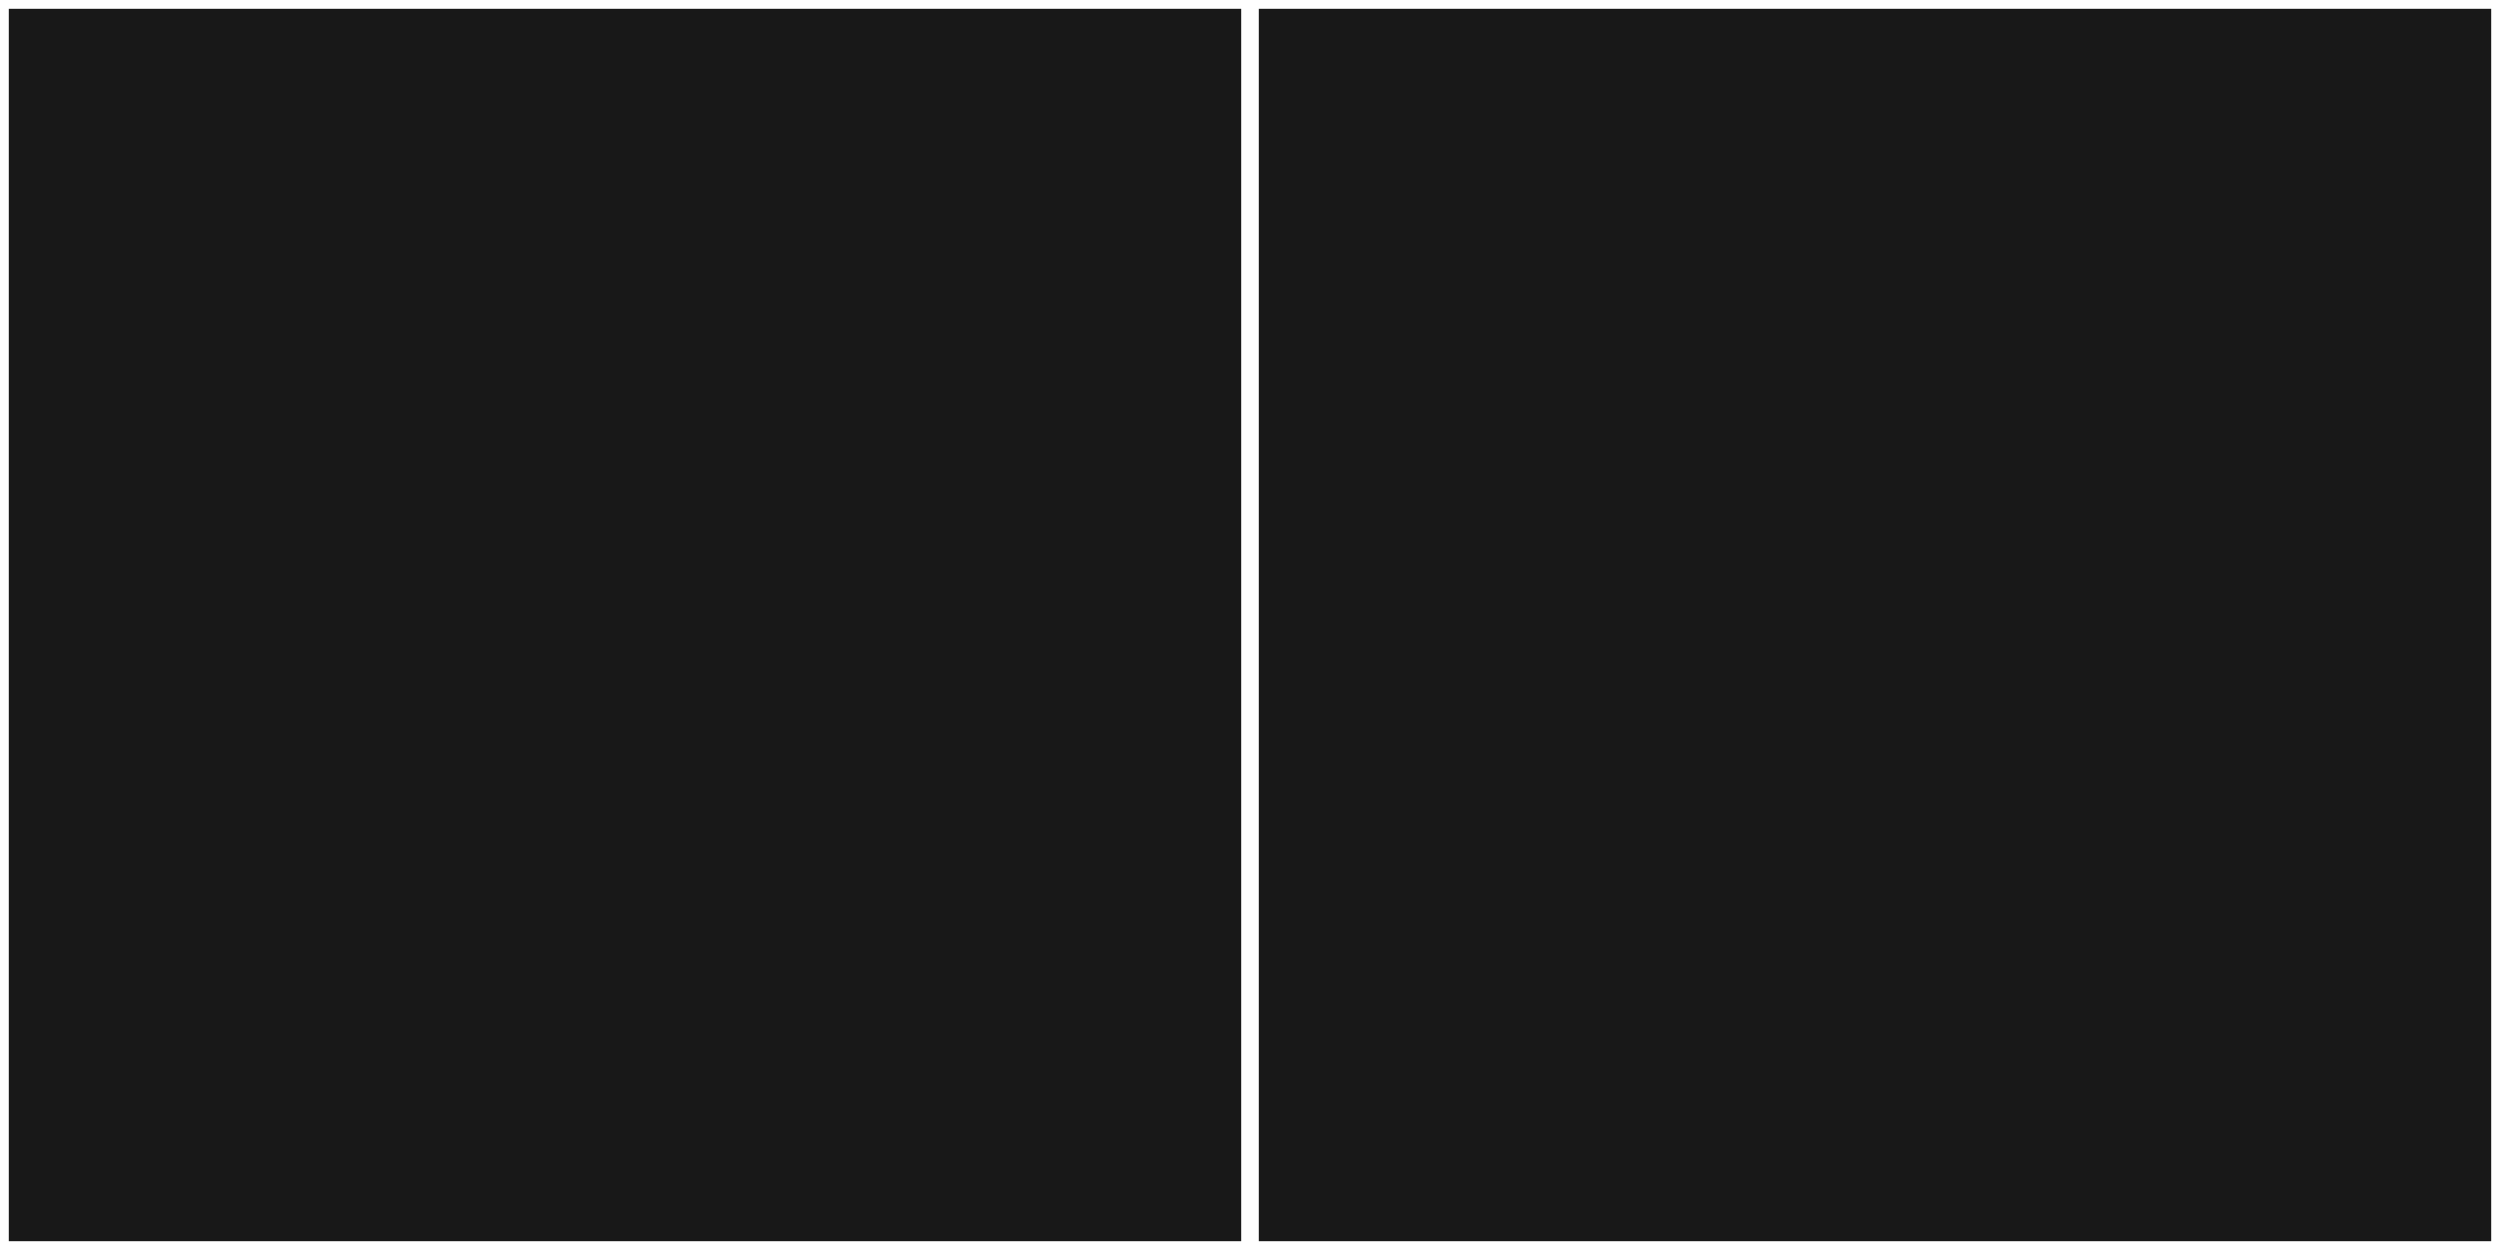
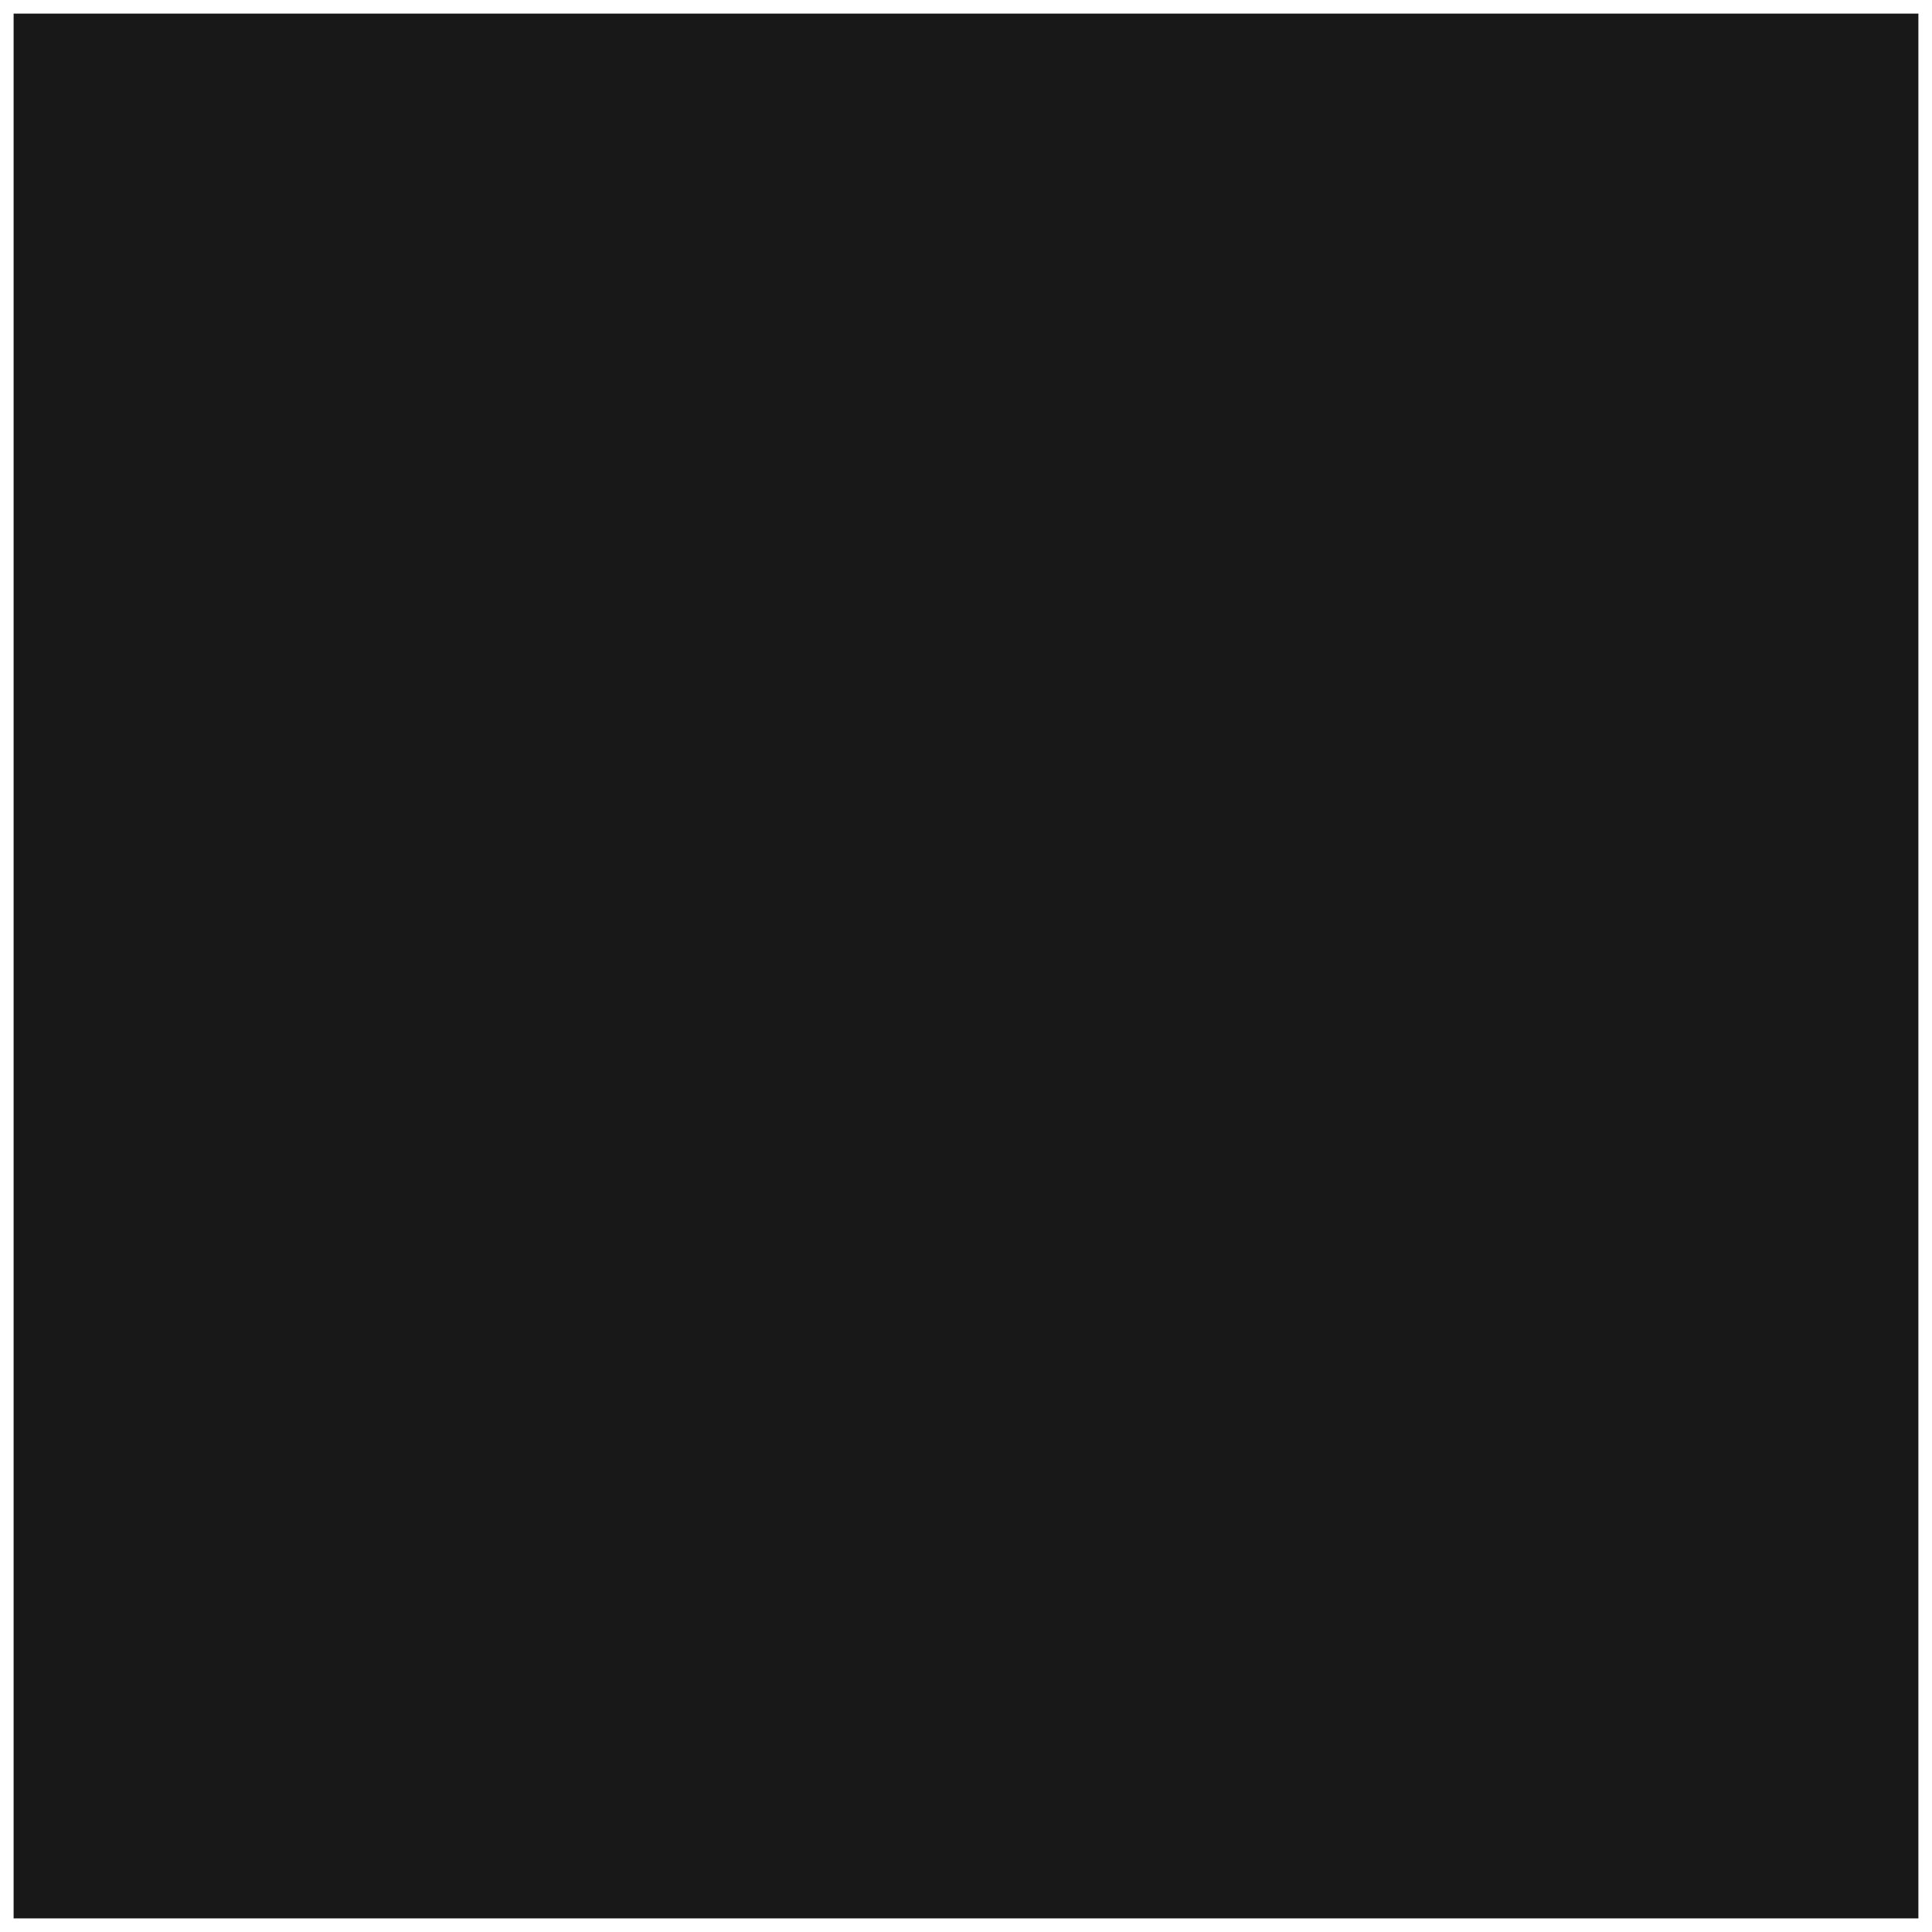
- <svg xmlns="http://www.w3.org/2000/svg" width="142" height="71" viewBox="0 0 142 71" fill="none">
+ <svg xmlns="http://www.w3.org/2000/svg" width="71" height="71" viewBox="0 0 71 71" fill="currentColor">
  <g>
    <rect x="0.5" y="0.5" width="70" height="70" fill="#181818" />
-     <rect x="71.5" y="0.5" width="70" height="70" fill="#181818" />
  </g>
</svg>
